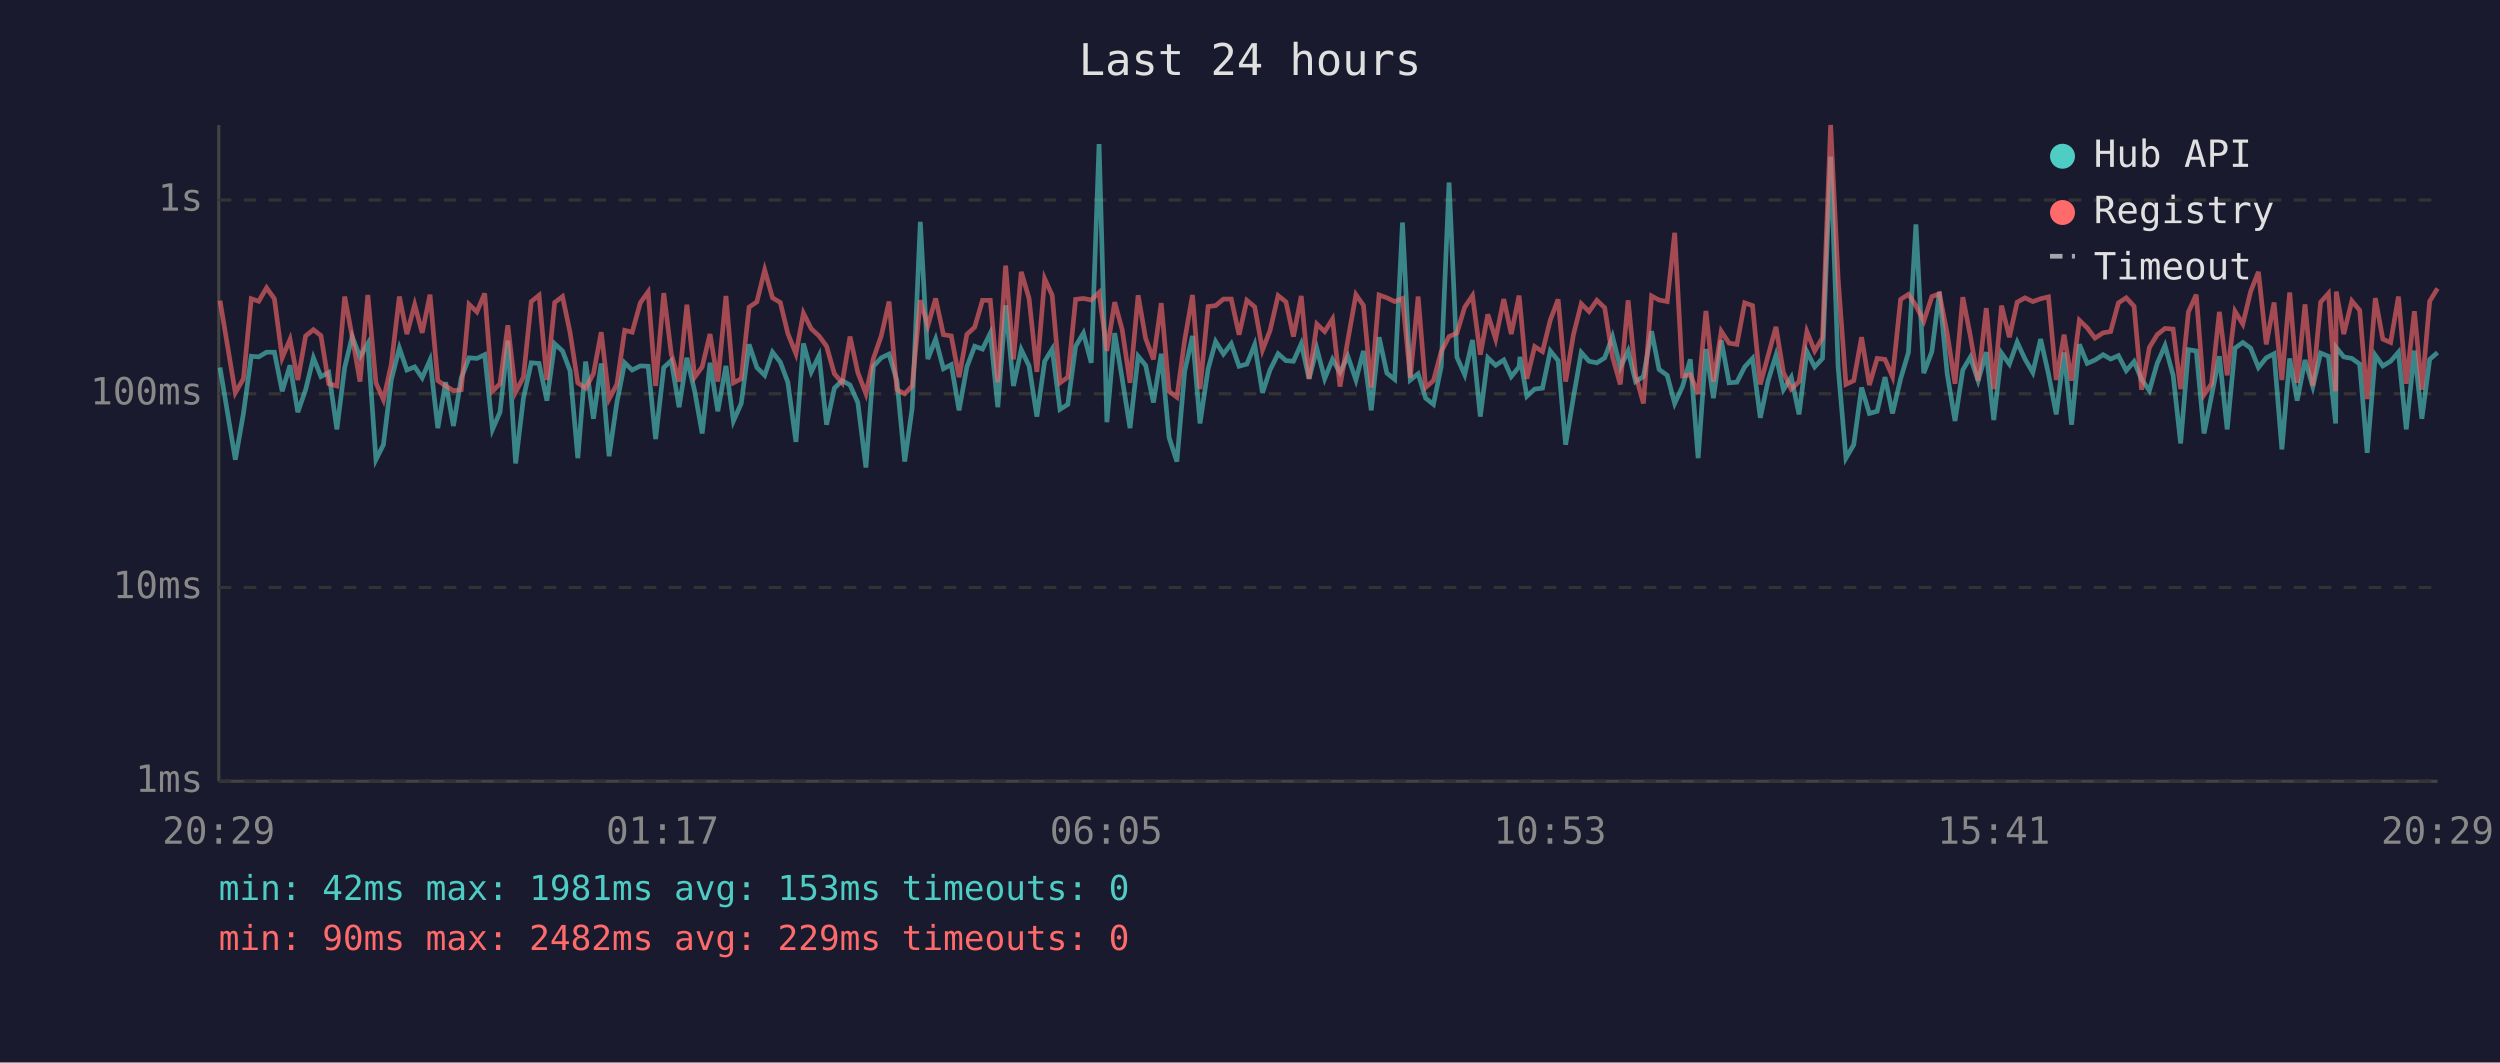
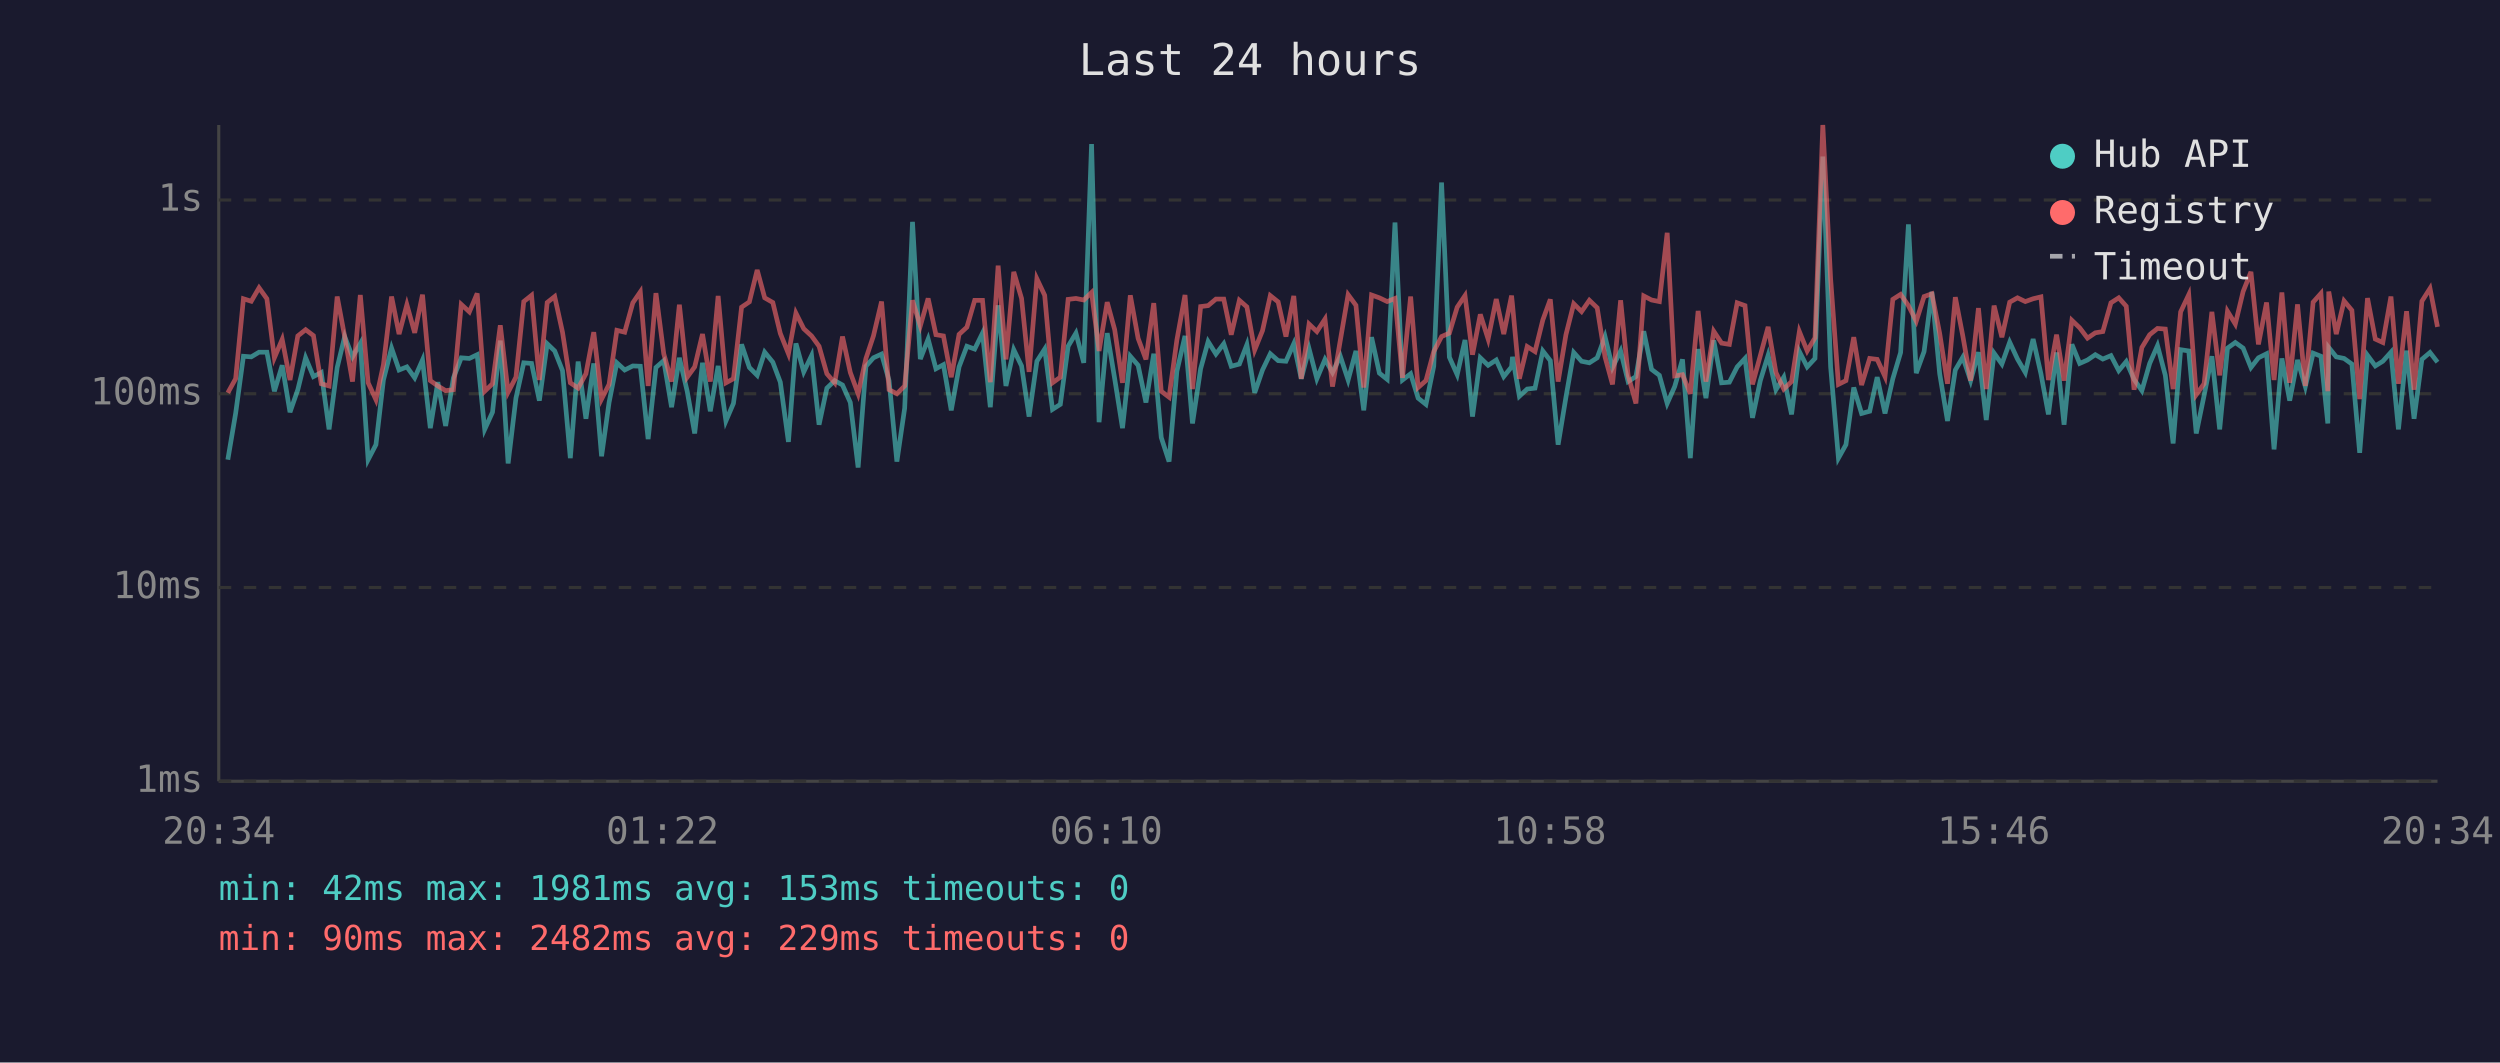
<svg xmlns="http://www.w3.org/2000/svg" viewBox="0 0 800 340" font-family="monospace" font-size="12">
  <rect width="800" height="340" fill="#1a1a2e" />
  <text x="400" y="24" fill="#e0e0e0" font-size="14" text-anchor="middle">Last 24 hours</text>
  <line x1="70" y1="40" x2="70" y2="250" stroke="#444" stroke-width="1" />
  <line x1="70" y1="250" x2="780" y2="250" stroke="#444" stroke-width="1" />
  <line x1="70" y1="250" x2="780" y2="250" stroke="#333" stroke-width="1" stroke-dasharray="4" />
  <text x="65" y="250" fill="#888" text-anchor="end" dominant-baseline="middle">1ms</text>
  <line x1="70" y1="188" x2="780" y2="188" stroke="#333" stroke-width="1" stroke-dasharray="4" />
  <text x="65" y="188" fill="#888" text-anchor="end" dominant-baseline="middle">10ms</text>
  <line x1="70" y1="126" x2="780" y2="126" stroke="#333" stroke-width="1" stroke-dasharray="4" />
  <text x="65" y="126" fill="#888" text-anchor="end" dominant-baseline="middle">100ms</text>
  <line x1="70" y1="64" x2="780" y2="64" stroke="#333" stroke-width="1" stroke-dasharray="4" />
  <text x="65" y="64" fill="#888" text-anchor="end" dominant-baseline="middle">1s</text>
-   <text x="70" y="270" fill="#888" text-anchor="middle">20:29</text>
-   <text x="212" y="270" fill="#888" text-anchor="middle">01:17</text>
-   <text x="354" y="270" fill="#888" text-anchor="middle">06:05</text>
-   <text x="496" y="270" fill="#888" text-anchor="middle">10:53</text>
-   <text x="638" y="270" fill="#888" text-anchor="middle">15:41</text>
-   <text x="780" y="270" fill="#888" text-anchor="middle">20:29</text>
-   <polyline points="70.4,117.6 75.3,147.1 77.9,132.3 80.4,114.0 82.8,114.2 85.3,112.7 87.8,112.7 90.3,125.2 92.8,116.9 95.3,131.9 97.8,124.7 100.3,114.5 102.7,120.5 105.2,119.2 107.8,137.4 110.3,117.6 112.7,107.7 115.2,114.2 117.7,109.9 120.3,147.1 122.7,142.3 125.2,121.6 127.8,111.4 130.2,118.4 132.7,117.4 135.1,120.9 137.6,115.2 140.1,137.0 142.6,122.3 145.1,136.3 147.6,120.9 150.1,114.5 152.6,114.7 155.1,113.5 157.6,137.4 160.0,131.9 162.5,109.0 165.0,148.3 167.5,127.4 170.0,116.1 172.5,116.3 175.0,128.2 177.5,110.0 180.0,112.3 182.4,118.6 184.9,146.6 187.4,115.7 189.9,134.0 192.4,116.3 194.9,146.0 197.4,128.8 199.9,116.1 202.3,118.4 204.9,117.1 207.4,117.2 209.8,140.5 212.4,117.6 214.8,115.4 217.3,130.3 219.8,114.5 222.3,125.2 224.7,138.7 227.2,116.1 229.7,131.6 232.3,117.1 234.7,134.7 237.2,129.1 239.7,110.2 242.2,117.6 244.7,120.1 247.2,112.7 249.7,115.9 252.1,122.3 254.7,141.4 257.1,109.9 259.6,119.0 262.1,113.8 264.5,135.9 267.0,124.2 269.5,121.8 272.0,123.2 274.5,128.8 277.1,149.6 279.5,117.2 282.0,114.5 284.5,113.3 287.0,121.8 289.5,147.7 291.9,130.6 294.5,71.0 296.9,114.9 299.4,108.5 301.9,118.0 304.4,116.7 306.9,131.3 309.4,117.4 311.9,110.8 314.4,111.7 316.9,106.6 319.3,130.3 321.8,97.7 324.3,123.5 326.8,111.9 329.3,117.1 331.8,133.3 334.3,115.6 336.7,111.7 339.2,131.0 341.7,129.4 344.2,110.8 346.7,106.6 349.2,116.1 351.7,46.1 354.2,135.1 356.7,106.6 359.1,121.2 361.6,137.0 364.2,114.0 366.6,116.9 369.1,128.8 371.6,113.2 374.1,140.0 376.6,147.7 379.1,118.8 381.6,107.5 384.0,135.5 386.6,118.0 389.0,109.3 391.5,113.3 394.0,110.0 396.5,117.2 399.0,116.5 401.5,110.3 404.0,125.7 406.4,118.4 409.0,113.2 411.5,115.4 413.9,115.6 416.4,110.0 418.9,121.2 421.4,111.6 423.9,121.2 426.4,115.0 428.8,119.2 431.3,114.0 433.9,121.6 436.3,112.3 438.8,131.3 441.3,107.9 443.8,119.4 446.3,121.4 448.8,71.2 451.3,121.6 453.8,119.6 456.2,127.4 458.7,129.4 461.2,117.2 463.7,58.4 466.2,114.3 468.7,119.9 471.2,108.8 473.7,133.3 476.1,114.5 478.6,116.9 481.2,115.2 483.6,120.5 486.1,117.4 486.4,114.2 488.6,126.8 491.1,124.5 493.6,124.2 496.1,112.3 498.6,115.4 501.0,142.3 503.5,127.1 506.0,112.8 508.5,115.6 511.0,116.1 513.5,114.5 516.0,107.7 518.5,117.6 521.0,112.3 523.4,122.1 525.9,120.5 528.5,106.0 530.9,118.2 533.5,120.1 535.9,129.1 538.4,123.7 540.9,115.0 543.4,146.6 545.9,111.7 548.3,127.4 550.8,108.9 553.3,122.5 555.8,122.3 558.3,117.4 560.8,114.7 563.3,133.7 565.8,121.8 568.3,113.7 570.7,124.7 573.2,120.7 575.7,132.6 578.2,112.5 580.7,117.4 583.2,114.7 585.8,50.1 588.2,117.4 590.7,146.6 593.2,142.3 595.7,124.0 598.2,132.3 600.7,131.6 603.2,120.7 605.6,132.3 608.2,121.2 610.7,112.8 613.1,71.8 615.6,119.4 618.2,112.5 620.6,93.4 623.1,119.6 625.6,134.7 628.1,118.4 630.5,114.3 633.0,121.8 635.6,112.7 638.0,134.4 640.5,113.0 643.0,116.5 645.5,109.5 648.0,114.9 650.5,119.2 653.0,108.5 655.5,119.6 658.0,132.6 660.5,112.8 662.9,135.9 665.4,110.2 667.9,116.3 670.4,115.2 673.0,113.5 675.4,114.9 677.9,113.8 680.4,118.6 682.9,115.7 685.3,121.4 687.8,125.0 690.3,116.3 692.8,110.6 695.4,120.1 697.8,141.9 700.3,111.9 702.8,112.3 705.3,138.7 707.7,126.6 710.2,114.0 712.7,137.4 715.2,111.4 717.7,109.6 720.2,111.4 722.7,117.6 725.2,114.5 727.7,113.2 730.2,143.8 732.7,114.7 735.1,128.2 737.6,115.2 740.1,123.7 742.6,113.0 745.1,114.0 747.4,135.5 747.6,111.2 750.0,114.2 752.6,114.7 755.1,116.5 757.5,144.9 760.1,113.7 762.5,117.1 765.0,115.6 767.5,112.7 770.0,137.4 772.6,112.2 775.0,134.0 777.5,115.0 780.0,112.8" fill="none" stroke="#4ecdc4" stroke-width="1.5" opacity="0.6" />
-   <polyline points="70.4,96.2 75.3,125.7 77.9,121.2 80.4,95.6 82.8,96.4 85.3,92.1 87.8,95.6 90.3,114.5 92.8,108.6 95.3,121.6 97.8,107.5 100.3,105.5 102.7,107.4 105.2,122.8 107.8,123.5 110.3,94.9 112.7,107.7 115.2,122.1 117.7,94.4 120.3,122.5 122.7,127.9 125.2,116.7 127.8,94.9 130.2,106.9 132.7,97.5 135.1,106.5 137.6,94.3 140.1,121.8 142.6,123.5 145.1,125.0 147.6,124.7 150.1,97.4 152.6,99.8 155.1,93.9 157.6,125.2 160.0,122.8 162.5,104.1 165.0,125.5 167.5,120.7 170.0,96.5 172.5,94.5 175.0,121.6 177.5,96.8 180.0,94.9 182.4,106.3 184.9,122.5 187.4,124.2 189.9,119.6 192.4,106.3 194.9,127.7 197.4,123.0 199.9,105.7 202.3,106.3 204.9,96.9 207.4,93.4 209.8,123.5 212.4,93.8 214.8,113.2 217.3,122.1 219.8,97.5 222.3,120.7 224.7,117.4 227.2,106.9 229.7,122.1 232.3,94.7 234.7,122.5 237.2,121.2 239.7,98.3 242.2,96.6 244.7,86.4 247.2,95.3 249.7,96.8 252.1,106.7 254.7,113.2 257.1,100.2 259.6,105.2 262.1,107.5 264.5,110.8 267.0,119.6 269.5,122.5 272.0,107.7 274.5,119.2 277.1,126.0 279.5,114.7 282.0,107.5 284.5,96.5 287.0,124.7 289.5,126.0 291.9,123.5 294.5,96.1 296.9,104.3 299.4,95.5 301.9,107.1 304.4,107.5 306.9,120.7 309.4,107.0 311.9,104.7 314.4,96.1 316.9,96.1 319.3,122.3 321.8,85.0 324.3,115.0 326.8,87.0 329.3,95.5 331.8,119.0 334.3,89.2 336.7,94.5 339.2,122.5 341.7,120.7 344.2,95.8 346.7,95.5 349.2,96.0 351.7,93.6 354.2,112.3 356.7,96.7 359.1,105.5 361.6,122.5 364.2,94.5 366.6,108.3 369.1,115.0 371.6,97.0 374.1,125.2 376.6,127.1 379.1,108.8 381.6,94.4 384.0,124.5 386.6,98.1 389.0,97.8 391.5,95.7 394.0,95.7 396.5,107.1 399.0,96.1 401.5,98.2 404.0,112.0 406.4,105.8 409.0,94.6 411.5,96.6 413.9,107.7 416.4,94.7 418.9,121.2 421.4,103.7 423.9,106.1 426.4,102.1 428.8,123.7 431.3,108.9 433.9,94.3 436.3,97.7 438.8,124.0 441.3,94.4 443.8,95.3 446.3,96.5 448.8,95.5 451.3,120.9 453.8,94.9 456.2,124.0 458.7,121.8 461.2,112.5 463.7,107.7 466.2,106.6 468.7,98.3 471.2,94.6 473.7,113.5 476.1,100.6 478.6,108.5 481.2,95.7 483.6,106.9 486.1,94.6 486.4,97.5 488.6,121.2 491.1,110.9 493.6,112.5 496.1,102.4 498.6,95.8 501.0,122.1 503.5,107.1 506.0,97.2 508.5,99.7 511.0,96.1 513.5,98.5 516.0,114.2 518.5,123.0 521.0,96.1 523.4,120.1 525.9,129.1 528.5,94.7 530.9,96.0 533.5,96.5 535.9,74.5 538.4,120.3 540.9,119.9 543.4,126.0 545.9,99.5 548.3,122.1 550.8,106.0 553.3,109.8 555.8,110.2 558.3,96.9 560.8,97.8 563.3,123.0 565.8,113.8 568.3,104.6 570.7,119.2 573.2,124.5 575.7,122.1 578.2,106.1 580.7,112.3 583.2,108.1 585.8,40.0 588.2,89.2 590.7,123.0 593.2,121.8 595.7,107.9 598.2,123.2 600.7,114.7 603.2,115.0 605.6,120.5 608.2,95.8 610.7,94.2 613.1,97.8 615.6,102.8 618.2,94.9 620.6,94.0 623.1,106.7 625.6,122.8 628.1,95.1 630.5,107.5 633.0,121.8 635.6,98.6 638.0,124.5 640.5,97.8 643.0,107.9 645.5,96.7 648.0,95.3 650.5,96.5 653.0,95.6 655.5,95.0 658.0,121.6 660.5,107.1 662.9,121.8 665.4,102.5 667.9,104.9 670.4,108.2 673.0,106.5 675.4,106.1 677.9,96.9 680.4,95.3 682.9,98.0 685.3,124.7 687.8,111.2 690.3,107.1 692.8,105.1 695.4,105.3 697.8,124.5 700.3,99.8 702.8,94.3 705.3,126.3 707.7,122.8 710.2,99.8 712.7,120.1 715.2,99.6 717.7,103.7 720.2,93.3 722.7,87.0 725.2,110.2 727.7,96.8 730.2,121.6 732.7,93.6 735.1,122.5 737.6,97.4 740.1,123.5 742.6,96.7 745.1,93.9 747.4,125.2 747.6,93.3 750.0,106.9 752.6,96.3 755.1,99.3 757.5,127.7 760.1,95.4 762.5,108.5 765.0,109.6 767.5,94.9 770.0,122.8 772.6,99.6 775.0,124.7 777.5,96.4 780.0,92.3" fill="none" stroke="#ff6b6b" stroke-width="1.5" opacity="0.6" />
+   <text x="70" y="270" fill="#888" text-anchor="middle">20:34</text>
+   <text x="212" y="270" fill="#888" text-anchor="middle">01:22</text>
+   <text x="354" y="270" fill="#888" text-anchor="middle">06:10</text>
+   <text x="496" y="270" fill="#888" text-anchor="middle">10:58</text>
+   <text x="638" y="270" fill="#888" text-anchor="middle">15:46</text>
+   <text x="780" y="270" fill="#888" text-anchor="middle">20:34</text>
+   <polyline points="72.9,147.1 75.4,132.3 77.9,114.0 80.4,114.2 82.9,112.7 85.4,112.7 87.8,125.2 90.3,116.9 92.8,131.9 95.3,124.7 97.8,114.5 100.3,120.5 102.8,119.2 105.3,137.4 107.9,117.6 110.3,107.7 112.8,114.2 115.3,109.9 117.8,147.1 120.3,142.3 122.7,121.6 125.3,111.4 127.7,118.4 130.2,117.4 132.7,120.9 135.2,115.2 137.7,137.0 140.1,122.3 142.6,136.3 145.1,120.9 147.6,114.5 150.2,114.7 152.7,113.5 155.1,137.4 157.6,131.9 160.1,109.0 162.6,148.3 165.1,127.4 167.6,116.1 170.1,116.3 172.6,128.2 175.1,110.0 177.5,112.3 180.0,118.6 182.5,146.6 185.0,115.7 187.5,134.0 190.0,116.3 192.5,146.0 194.9,128.8 197.4,116.1 199.9,118.4 202.5,117.1 204.9,117.2 207.4,140.5 209.9,117.6 212.4,115.4 214.9,130.3 217.4,114.5 219.9,125.2 222.3,138.7 224.8,116.1 227.3,131.6 229.8,117.1 232.3,134.7 234.7,129.1 237.3,110.2 239.8,117.6 242.3,120.1 244.7,112.7 247.3,115.9 249.7,122.3 252.3,141.4 254.7,109.9 257.2,119.0 259.7,113.8 262.1,135.9 264.6,124.2 267.1,121.8 269.6,123.2 272.1,128.8 274.6,149.6 277.1,117.2 279.5,114.5 282.1,113.3 284.5,121.8 287.0,147.7 289.5,130.6 292.0,71.0 294.5,114.9 297.0,108.5 299.5,118.0 301.9,116.7 304.4,131.3 306.9,117.4 309.4,110.8 311.9,111.7 314.4,106.6 316.9,130.3 319.4,97.7 321.9,123.5 324.4,111.9 326.9,117.1 329.3,133.3 331.8,115.6 334.3,111.7 336.8,131.0 339.3,129.4 341.8,110.8 344.3,106.6 346.8,116.1 349.3,46.1 351.7,135.1 354.3,106.6 356.7,121.2 359.2,137.0 361.7,114.0 364.2,116.9 366.7,128.8 369.2,113.2 371.6,140.0 374.1,147.7 376.6,118.8 379.2,107.5 381.6,135.5 384.2,118.0 386.6,109.3 389.1,113.3 391.6,110.0 394.0,117.2 396.6,116.5 399.0,110.3 401.5,125.7 404.0,118.4 406.5,113.2 409.0,115.4 411.5,115.6 414.0,110.0 416.4,121.2 418.9,111.6 421.4,121.2 424.0,115.0 426.4,119.2 428.9,114.0 431.4,121.6 433.9,112.3 436.4,131.3 438.9,107.9 441.4,119.4 443.9,121.4 446.4,71.2 448.8,121.6 451.4,119.6 453.8,127.4 456.3,129.4 458.8,117.2 461.3,58.4 463.8,114.3 466.3,119.9 468.8,108.8 471.2,133.3 473.7,114.5 476.2,116.9 478.8,115.2 481.2,120.5 483.7,117.4 484.0,114.2 486.2,126.8 488.7,124.5 491.2,124.2 493.7,112.3 496.1,115.4 498.6,142.3 501.1,127.1 503.6,112.8 506.1,115.6 508.6,116.1 511.1,114.5 513.6,107.7 516.0,117.6 518.6,112.3 521.0,122.1 523.5,120.5 526.0,106.0 528.5,118.2 531.0,120.1 533.5,129.1 535.9,123.7 538.4,115.0 540.9,146.6 543.4,111.7 545.9,127.4 548.4,108.9 550.9,122.5 553.4,122.3 555.9,117.4 558.4,114.7 560.8,133.7 563.3,121.8 565.8,113.7 568.3,124.7 570.8,120.7 573.3,132.6 575.8,112.5 578.3,117.4 580.8,114.7 583.3,50.1 585.8,117.4 588.3,146.6 590.7,142.3 593.2,124.0 595.7,132.3 598.3,131.6 600.7,120.7 603.2,132.3 605.7,121.2 608.2,112.8 610.7,71.8 613.2,119.4 615.7,112.5 618.2,93.4 620.7,119.6 623.2,134.7 625.7,118.4 628.1,114.3 630.6,121.8 633.1,112.7 635.6,134.4 638.1,113.0 640.6,116.5 643.1,109.5 645.6,114.9 648.1,119.2 650.6,108.5 653.1,119.6 655.5,132.6 658.1,112.8 660.5,135.9 663.0,110.2 665.5,116.3 668.0,115.2 670.5,113.5 672.9,114.9 675.5,113.8 678.0,118.6 680.4,115.7 682.9,121.4 685.4,125.0 687.9,116.3 690.4,110.6 692.9,120.1 695.4,141.9 697.8,111.9 700.4,112.3 702.8,138.7 705.3,126.6 707.8,114.0 710.3,137.4 712.8,111.4 715.3,109.6 717.8,111.4 720.3,117.6 722.7,114.5 725.3,113.2 727.7,143.8 730.2,114.7 732.7,128.2 735.2,115.2 737.7,123.7 740.2,113.0 742.7,114.0 744.9,135.5 745.2,111.2 747.6,114.2 750.1,114.7 752.6,116.5 755.1,144.9 757.6,113.7 760.1,117.1 762.5,115.6 765.1,112.7 767.5,137.4 770.1,112.2 772.5,134.0 775.0,115.0 777.6,112.8 780.0,115.9" fill="none" stroke="#4ecdc4" stroke-width="1.5" opacity="0.6" />
+   <polyline points="72.9,125.7 75.4,121.2 77.9,95.6 80.4,96.4 82.9,92.1 85.4,95.6 87.8,114.5 90.3,108.6 92.8,121.6 95.3,107.5 97.8,105.5 100.3,107.4 102.8,122.8 105.3,123.5 107.9,94.9 110.3,107.7 112.8,122.1 115.3,94.4 117.8,122.5 120.3,127.9 122.7,116.7 125.3,94.9 127.7,106.9 130.2,97.5 132.7,106.5 135.2,94.3 137.7,121.8 140.1,123.5 142.6,125.0 145.1,124.7 147.6,97.4 150.2,99.8 152.7,93.9 155.1,125.2 157.6,122.8 160.1,104.1 162.6,125.5 165.1,120.7 167.6,96.5 170.1,94.5 172.6,121.6 175.1,96.8 177.5,94.9 180.0,106.3 182.5,122.5 185.0,124.2 187.5,119.6 190.0,106.3 192.5,127.7 194.9,123.0 197.4,105.7 199.9,106.3 202.5,96.9 204.9,93.4 207.4,123.5 209.9,93.8 212.4,113.2 214.9,122.1 217.4,97.5 219.9,120.7 222.3,117.4 224.8,106.9 227.3,122.1 229.8,94.7 232.3,122.5 234.7,121.2 237.3,98.3 239.8,96.6 242.3,86.4 244.7,95.3 247.3,96.8 249.7,106.7 252.3,113.2 254.7,100.2 257.2,105.2 259.7,107.5 262.1,110.8 264.6,119.6 267.1,122.5 269.6,107.7 272.1,119.2 274.6,126.0 277.1,114.7 279.5,107.5 282.1,96.5 284.5,124.7 287.0,126.0 289.5,123.5 292.0,96.1 294.5,104.3 297.0,95.5 299.5,107.1 301.9,107.5 304.4,120.7 306.9,107.0 309.4,104.7 311.9,96.1 314.4,96.1 316.9,122.3 319.4,85.0 321.9,115.0 324.4,87.0 326.9,95.5 329.3,119.0 331.8,89.2 334.3,94.5 336.8,122.5 339.3,120.7 341.8,95.8 344.3,95.5 346.8,96.0 349.3,93.6 351.7,112.3 354.3,96.7 356.7,105.5 359.2,122.5 361.7,94.5 364.2,108.3 366.7,115.0 369.2,97.0 371.6,125.2 374.1,127.1 376.6,108.8 379.2,94.4 381.6,124.5 384.2,98.1 386.6,97.8 389.1,95.7 391.6,95.7 394.0,107.1 396.6,96.1 399.0,98.2 401.5,112.0 404.0,105.8 406.5,94.6 409.0,96.6 411.5,107.7 414.0,94.7 416.4,121.2 418.9,103.7 421.4,106.1 424.0,102.1 426.4,123.7 428.9,108.9 431.4,94.3 433.9,97.7 436.4,124.0 438.9,94.4 441.4,95.3 443.9,96.5 446.4,95.5 448.8,120.9 451.4,94.9 453.8,124.0 456.3,121.8 458.8,112.5 461.3,107.7 463.8,106.6 466.3,98.3 468.8,94.6 471.2,113.5 473.7,100.6 476.2,108.5 478.8,95.7 481.2,106.9 483.7,94.6 484.0,97.5 486.2,121.2 488.7,110.9 491.2,112.5 493.7,102.4 496.1,95.8 498.6,122.1 501.1,107.1 503.6,97.2 506.1,99.7 508.6,96.1 511.1,98.5 513.6,114.2 516.0,123.0 518.6,96.1 521.0,120.1 523.5,129.1 526.0,94.7 528.5,96.0 531.0,96.5 533.5,74.5 535.9,120.3 538.4,119.9 540.9,126.0 543.4,99.5 545.9,122.1 548.4,106.0 550.9,109.8 553.4,110.2 555.9,96.9 558.4,97.8 560.8,123.0 563.3,113.8 565.8,104.6 568.3,119.2 570.8,124.5 573.3,122.1 575.8,106.1 578.3,112.3 580.8,108.1 583.3,40.0 585.8,89.2 588.3,123.0 590.7,121.8 593.2,107.9 595.7,123.2 598.3,114.7 600.7,115.0 603.2,120.5 605.7,95.8 608.2,94.2 610.7,97.8 613.2,102.8 615.7,94.9 618.2,94.0 620.7,106.7 623.2,122.8 625.7,95.1 628.1,107.5 630.6,121.8 633.1,98.6 635.6,124.5 638.1,97.8 640.6,107.9 643.1,96.7 645.6,95.3 648.1,96.5 650.6,95.6 653.1,95.0 655.5,121.6 658.1,107.1 660.5,121.8 663.0,102.5 665.5,104.9 668.0,108.2 670.5,106.5 672.9,106.1 675.5,96.9 678.0,95.3 680.4,98.0 682.9,124.7 685.4,111.2 687.9,107.1 690.4,105.1 692.9,105.3 695.4,124.5 697.8,99.8 700.4,94.3 702.8,126.3 705.3,122.8 707.8,99.8 710.3,120.1 712.8,99.6 715.3,103.7 717.8,93.3 720.3,87.0 722.7,110.2 725.3,96.8 727.7,121.6 730.2,93.6 732.7,122.5 735.2,97.4 737.7,123.5 740.2,96.7 742.7,93.9 744.9,125.2 745.2,93.3 747.6,106.9 750.1,96.3 752.6,99.3 755.1,127.7 757.6,95.4 760.1,108.5 762.5,109.6 765.1,94.9 767.5,122.8 770.1,99.6 772.5,124.7 775.0,96.4 777.6,92.3 780.0,104.6" fill="none" stroke="#ff6b6b" stroke-width="1.5" opacity="0.6" />
  <circle cx="660" cy="50" r="4" fill="#4ecdc4" />
  <text x="670" y="50" fill="#e0e0e0" dominant-baseline="middle">Hub API</text>
  <circle cx="660" cy="68" r="4" fill="#ff6b6b" />
  <text x="670" y="68" fill="#e0e0e0" dominant-baseline="middle">Registry</text>
  <line x1="656" y1="82" x2="664" y2="82" stroke="#e0e0e0" stroke-width="1.5" stroke-dasharray="4,3" opacity="0.7" />
  <text x="670" y="86" fill="#e0e0e0" dominant-baseline="middle">Timeout</text>
  <text x="70" y="288" fill="#4ecdc4" font-size="11">min: 42ms  max: 1981ms  avg: 153ms  timeouts: 0</text>
  <text x="70" y="304" fill="#ff6b6b" font-size="11">min: 90ms  max: 2482ms  avg: 229ms  timeouts: 0</text>
</svg>
